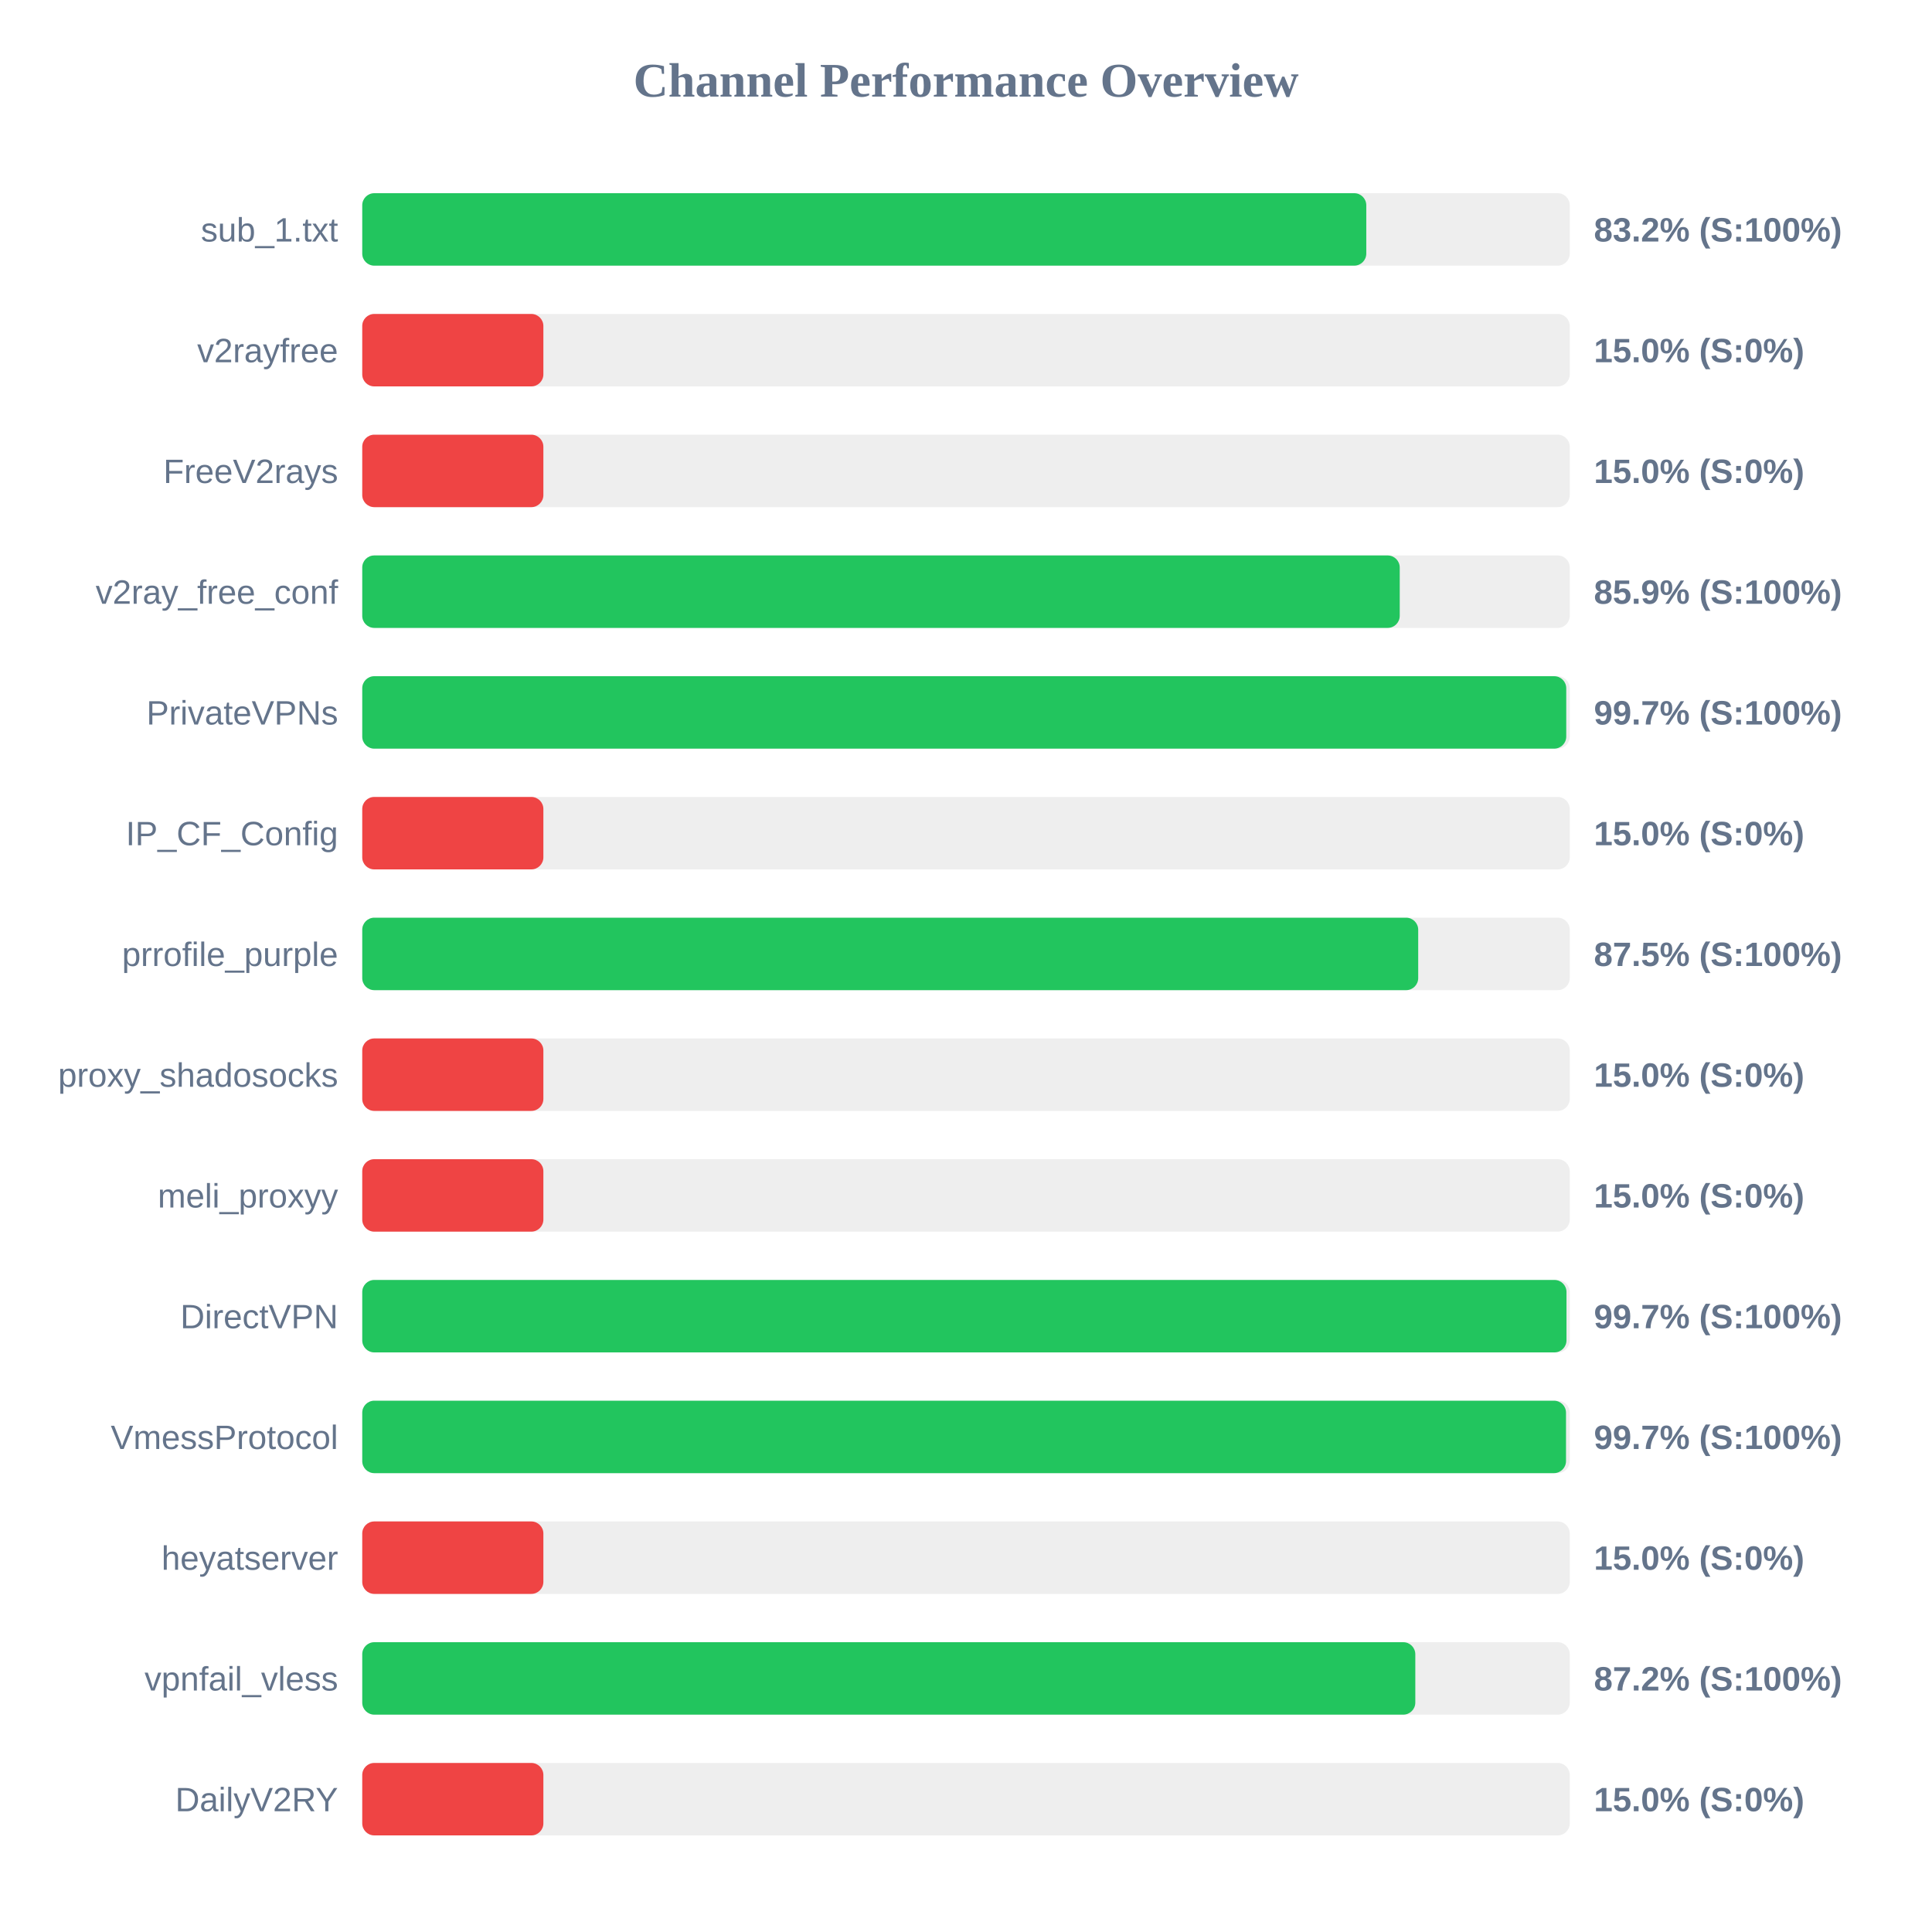
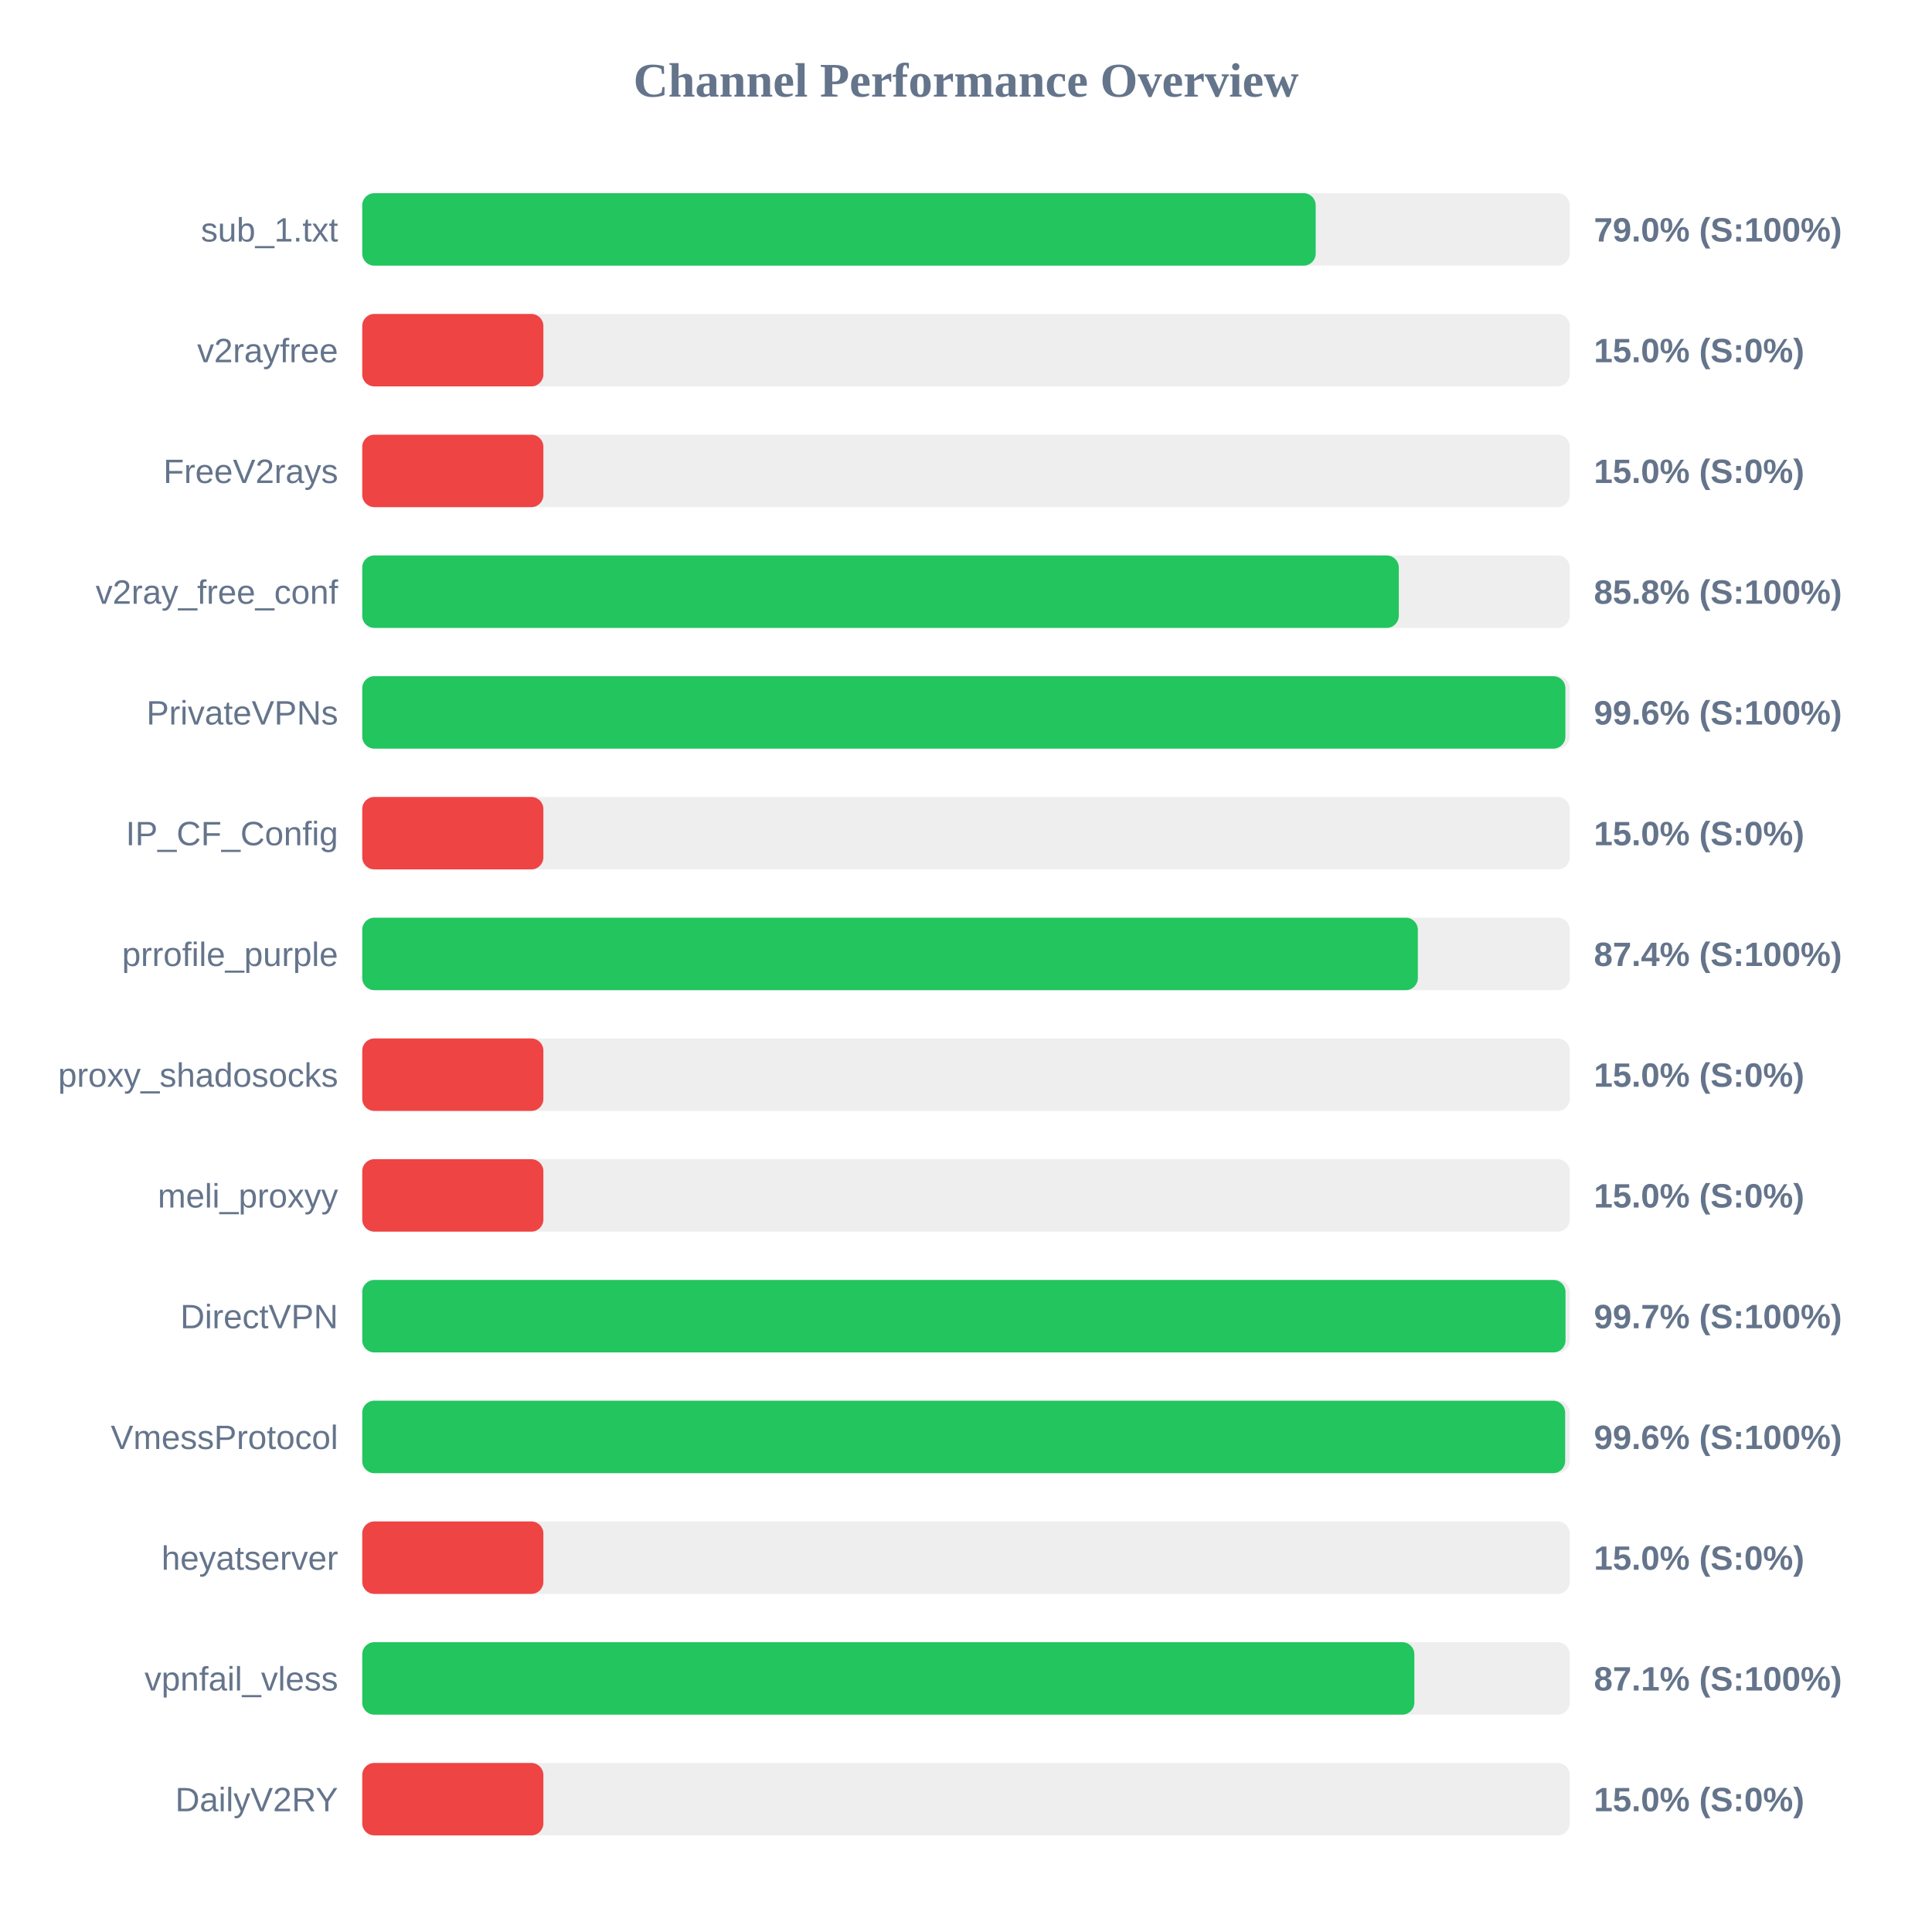
<svg xmlns="http://www.w3.org/2000/svg" width="800" height="800" version="1.1">
  <style>
        .row { font: 14px Arial; fill: #64748b; }
        .score { font: bold 14px Arial; fill: #64748b; }
    </style>
  <text x="400" y="40" text-anchor="middle" font-size="20px" font-weight="bold" fill="#64748b">Channel Performance Overview</text>
  <rect x="150" y="80" width="500" height="30" fill="#eee" rx="5" />
-   <rect x="150" y="80" width="415.75" height="30" fill="#22c55e" rx="5" />
+   <rect x="150" y="80" width="394.8" height="30" fill="#22c55e" rx="5" />
  <text x="140" y="100" text-anchor="end" class="row">sub_1.txt</text>
-   <text x="660" y="100" text-anchor="start" class="score">83.2% (S:100%)</text>
+   <text x="660" y="100" text-anchor="start" class="score">79.0% (S:100%)</text>
  <rect x="150" y="130" width="500" height="30" fill="#eee" rx="5" />
  <rect x="150" y="130" width="75.0" height="30" fill="#ef4444" rx="5" />
  <text x="140" y="150" text-anchor="end" class="row">v2rayfree</text>
  <text x="660" y="150" text-anchor="start" class="score">15.0% (S:0%)</text>
  <rect x="150" y="180" width="500" height="30" fill="#eee" rx="5" />
  <rect x="150" y="180" width="75.0" height="30" fill="#ef4444" rx="5" />
  <text x="140" y="200" text-anchor="end" class="row">FreeV2rays</text>
  <text x="660" y="200" text-anchor="start" class="score">15.0% (S:0%)</text>
  <rect x="150" y="230" width="500" height="30" fill="#eee" rx="5" />
-   <rect x="150" y="230" width="429.6" height="30" fill="#22c55e" rx="5" />
+   <rect x="150" y="230" width="429.2" height="30" fill="#22c55e" rx="5" />
  <text x="140" y="250" text-anchor="end" class="row">v2ray_free_conf</text>
-   <text x="660" y="250" text-anchor="start" class="score">85.9% (S:100%)</text>
+   <text x="660" y="250" text-anchor="start" class="score">85.8% (S:100%)</text>
  <rect x="150" y="280" width="500" height="30" fill="#eee" rx="5" />
-   <rect x="150" y="280" width="498.55" height="30" fill="#22c55e" rx="5" />
+   <rect x="150" y="280" width="498.2" height="30" fill="#22c55e" rx="5" />
  <text x="140" y="300" text-anchor="end" class="row">PrivateVPNs</text>
-   <text x="660" y="300" text-anchor="start" class="score">99.7% (S:100%)</text>
+   <text x="660" y="300" text-anchor="start" class="score">99.6% (S:100%)</text>
  <rect x="150" y="330" width="500" height="30" fill="#eee" rx="5" />
  <rect x="150" y="330" width="75.0" height="30" fill="#ef4444" rx="5" />
  <text x="140" y="350" text-anchor="end" class="row">IP_CF_Config</text>
  <text x="660" y="350" text-anchor="start" class="score">15.0% (S:0%)</text>
  <rect x="150" y="380" width="500" height="30" fill="#eee" rx="5" />
-   <rect x="150" y="380" width="437.25" height="30" fill="#22c55e" rx="5" />
+   <rect x="150" y="380" width="437.1" height="30" fill="#22c55e" rx="5" />
  <text x="140" y="400" text-anchor="end" class="row">prrofile_purple</text>
-   <text x="660" y="400" text-anchor="start" class="score">87.5% (S:100%)</text>
+   <text x="660" y="400" text-anchor="start" class="score">87.4% (S:100%)</text>
  <rect x="150" y="430" width="500" height="30" fill="#eee" rx="5" />
  <rect x="150" y="430" width="75.0" height="30" fill="#ef4444" rx="5" />
  <text x="140" y="450" text-anchor="end" class="row">proxy_shadosocks</text>
  <text x="660" y="450" text-anchor="start" class="score">15.0% (S:0%)</text>
  <rect x="150" y="480" width="500" height="30" fill="#eee" rx="5" />
  <rect x="150" y="480" width="75.0" height="30" fill="#ef4444" rx="5" />
  <text x="140" y="500" text-anchor="end" class="row">meli_proxyy</text>
  <text x="660" y="500" text-anchor="start" class="score">15.0% (S:0%)</text>
  <rect x="150" y="530" width="500" height="30" fill="#eee" rx="5" />
-   <rect x="150" y="530" width="498.65" height="30" fill="#22c55e" rx="5" />
+   <rect x="150" y="530" width="498.25" height="30" fill="#22c55e" rx="5" />
  <text x="140" y="550" text-anchor="end" class="row">DirectVPN</text>
  <text x="660" y="550" text-anchor="start" class="score">99.7% (S:100%)</text>
  <rect x="150" y="580" width="500" height="30" fill="#eee" rx="5" />
-   <rect x="150" y="580" width="498.45" height="30" fill="#22c55e" rx="5" />
+   <rect x="150" y="580" width="498.1" height="30" fill="#22c55e" rx="5" />
  <text x="140" y="600" text-anchor="end" class="row">VmessProtocol</text>
-   <text x="660" y="600" text-anchor="start" class="score">99.7% (S:100%)</text>
+   <text x="660" y="600" text-anchor="start" class="score">99.6% (S:100%)</text>
  <rect x="150" y="630" width="500" height="30" fill="#eee" rx="5" />
  <rect x="150" y="630" width="75.0" height="30" fill="#ef4444" rx="5" />
  <text x="140" y="650" text-anchor="end" class="row">heyatserver</text>
  <text x="660" y="650" text-anchor="start" class="score">15.0% (S:0%)</text>
  <rect x="150" y="680" width="500" height="30" fill="#eee" rx="5" />
-   <rect x="150" y="680" width="436.05" height="30" fill="#22c55e" rx="5" />
+   <rect x="150" y="680" width="435.65" height="30" fill="#22c55e" rx="5" />
  <text x="140" y="700" text-anchor="end" class="row">vpnfail_vless</text>
-   <text x="660" y="700" text-anchor="start" class="score">87.2% (S:100%)</text>
+   <text x="660" y="700" text-anchor="start" class="score">87.1% (S:100%)</text>
  <rect x="150" y="730" width="500" height="30" fill="#eee" rx="5" />
  <rect x="150" y="730" width="75.0" height="30" fill="#ef4444" rx="5" />
  <text x="140" y="750" text-anchor="end" class="row">DailyV2RY</text>
  <text x="660" y="750" text-anchor="start" class="score">15.0% (S:0%)</text>
</svg>
